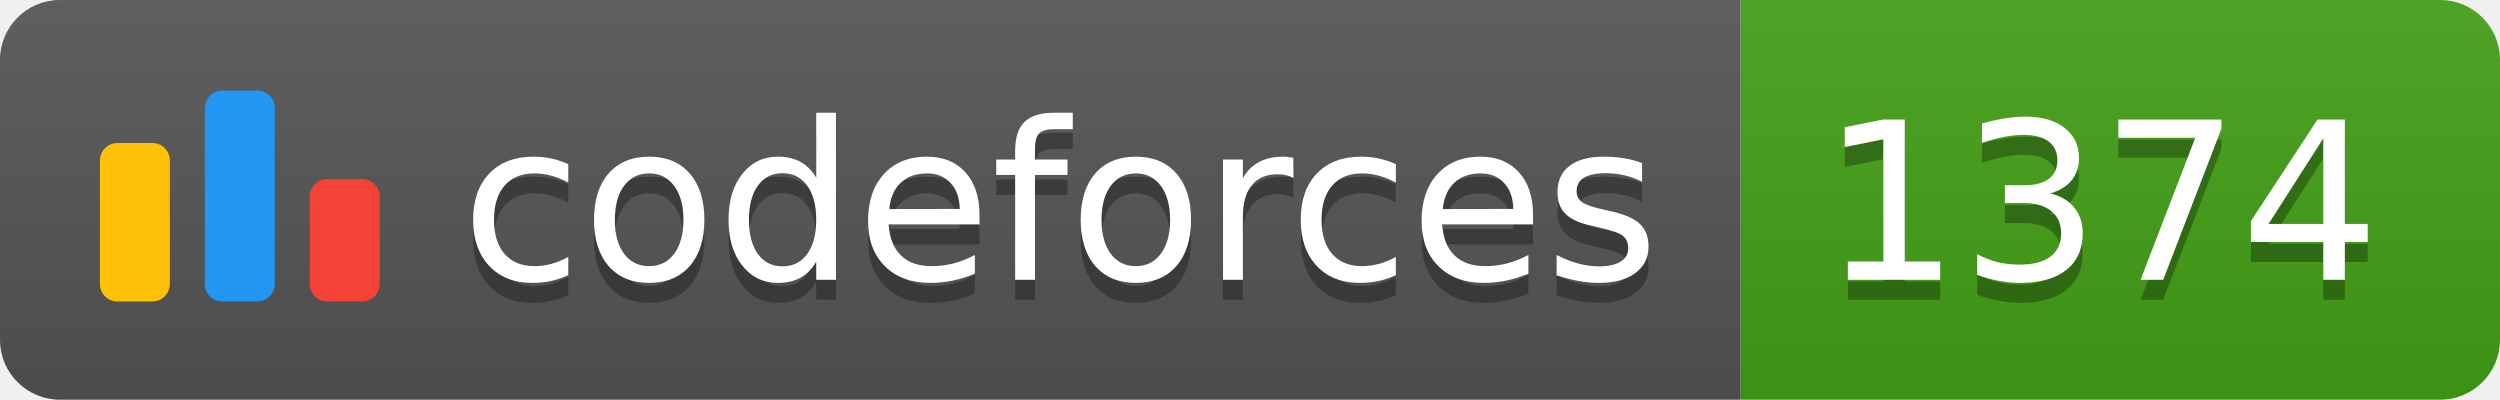
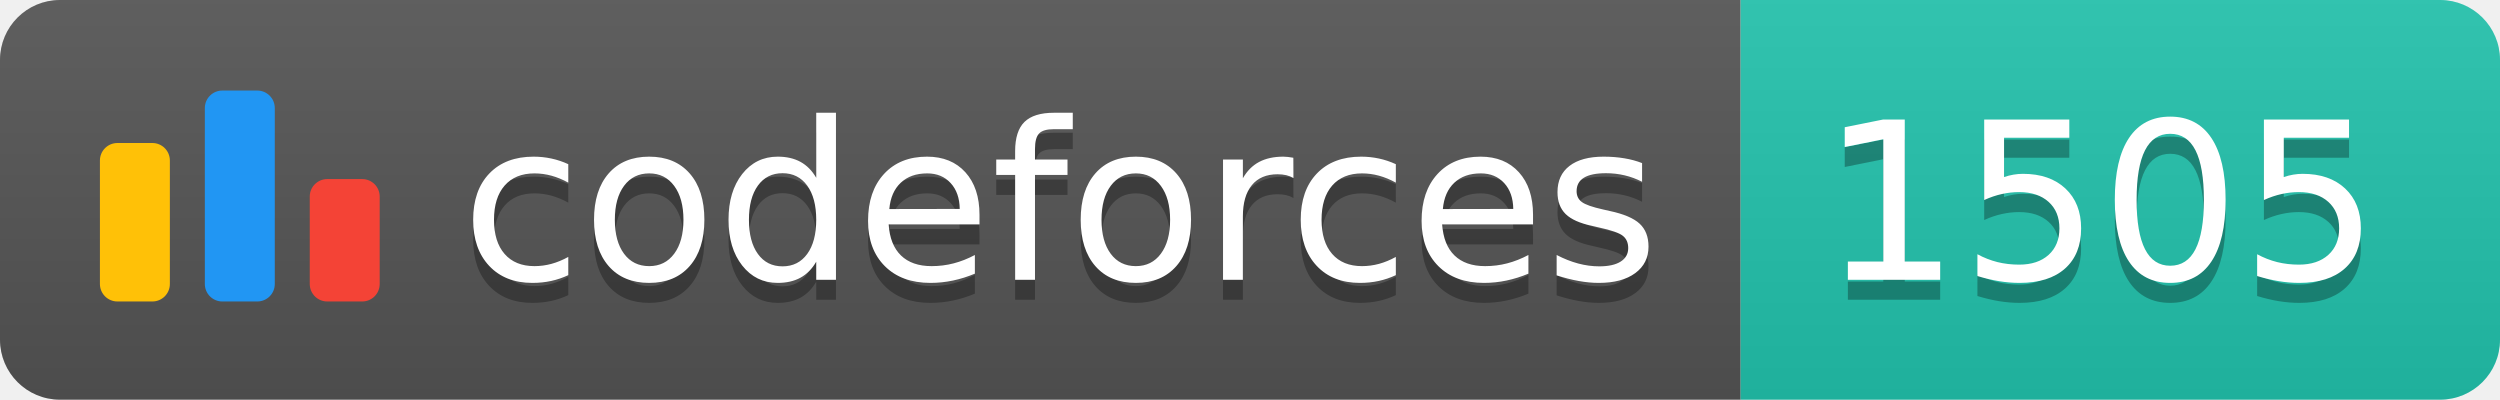
<svg xmlns="http://www.w3.org/2000/svg" width="125.1" height="20">
  <linearGradient id="smooth" x2="0" y2="100%">
    <stop offset="0" stop-color="#bbb" stop-opacity=".1" />
    <stop offset="1" stop-opacity=".1" />
  </linearGradient>
  <clipPath id="round">
    <rect width="125.1" height="20" rx="3" fill="#fff" />
  </clipPath>
  <g clip-path="url(#round)">
    <rect width="87.1" height="20" fill="#555" />
-     <rect x="87.1" width="38.0" height="20" fill="#43A217" />
+     <rect x="87.1" width="38.0" height="20" fill="#22C4AE" />
    <rect width="125.1" height="20" fill="url(#smooth)" />
  </g>
  <g fill="#fff" text-anchor="middle" font-family="DejaVu Sans,Verdana,Geneva,sans-serif" font-size="110">
    <svg x="5" y="3" class="logo" width="14" height="14" viewBox="0 0 32 25" fill="none">
      <rect y="6" width="8" height="18.125" rx="2" fill="#FFC107" />
      <rect x="24" y="10.125" width="8" height="14" rx="2" fill="#F44336" />
      <rect x="12" width="8" height="24.125" rx="2" fill="#2196F3" />
    </svg>
    <text x="530.5" y="150" fill="#010101" fill-opacity=".3" transform="scale(0.1)" textLength="601.0" lengthAdjust="spacing">codeforces
        </text>
    <text x="530.5" y="140" transform="scale(0.1)" textLength="601.0" lengthAdjust="spacing">codeforces</text>
-     <text x="1051.0" y="150" fill="#010101" fill-opacity=".3" transform="scale(0.1)" textLength="280.0" lengthAdjust="spacing">1374
+     <text x="1051.0" y="150" fill="#010101" fill-opacity=".3" transform="scale(0.1)" textLength="280.0" lengthAdjust="spacing">1505
        </text>
-     <text x="1051.0" y="140" transform="scale(0.1)" textLength="280.0" lengthAdjust="spacing">1374</text>
+     <text x="1051.0" y="140" transform="scale(0.1)" textLength="280.0" lengthAdjust="spacing">1505</text>
  </g>
</svg>
